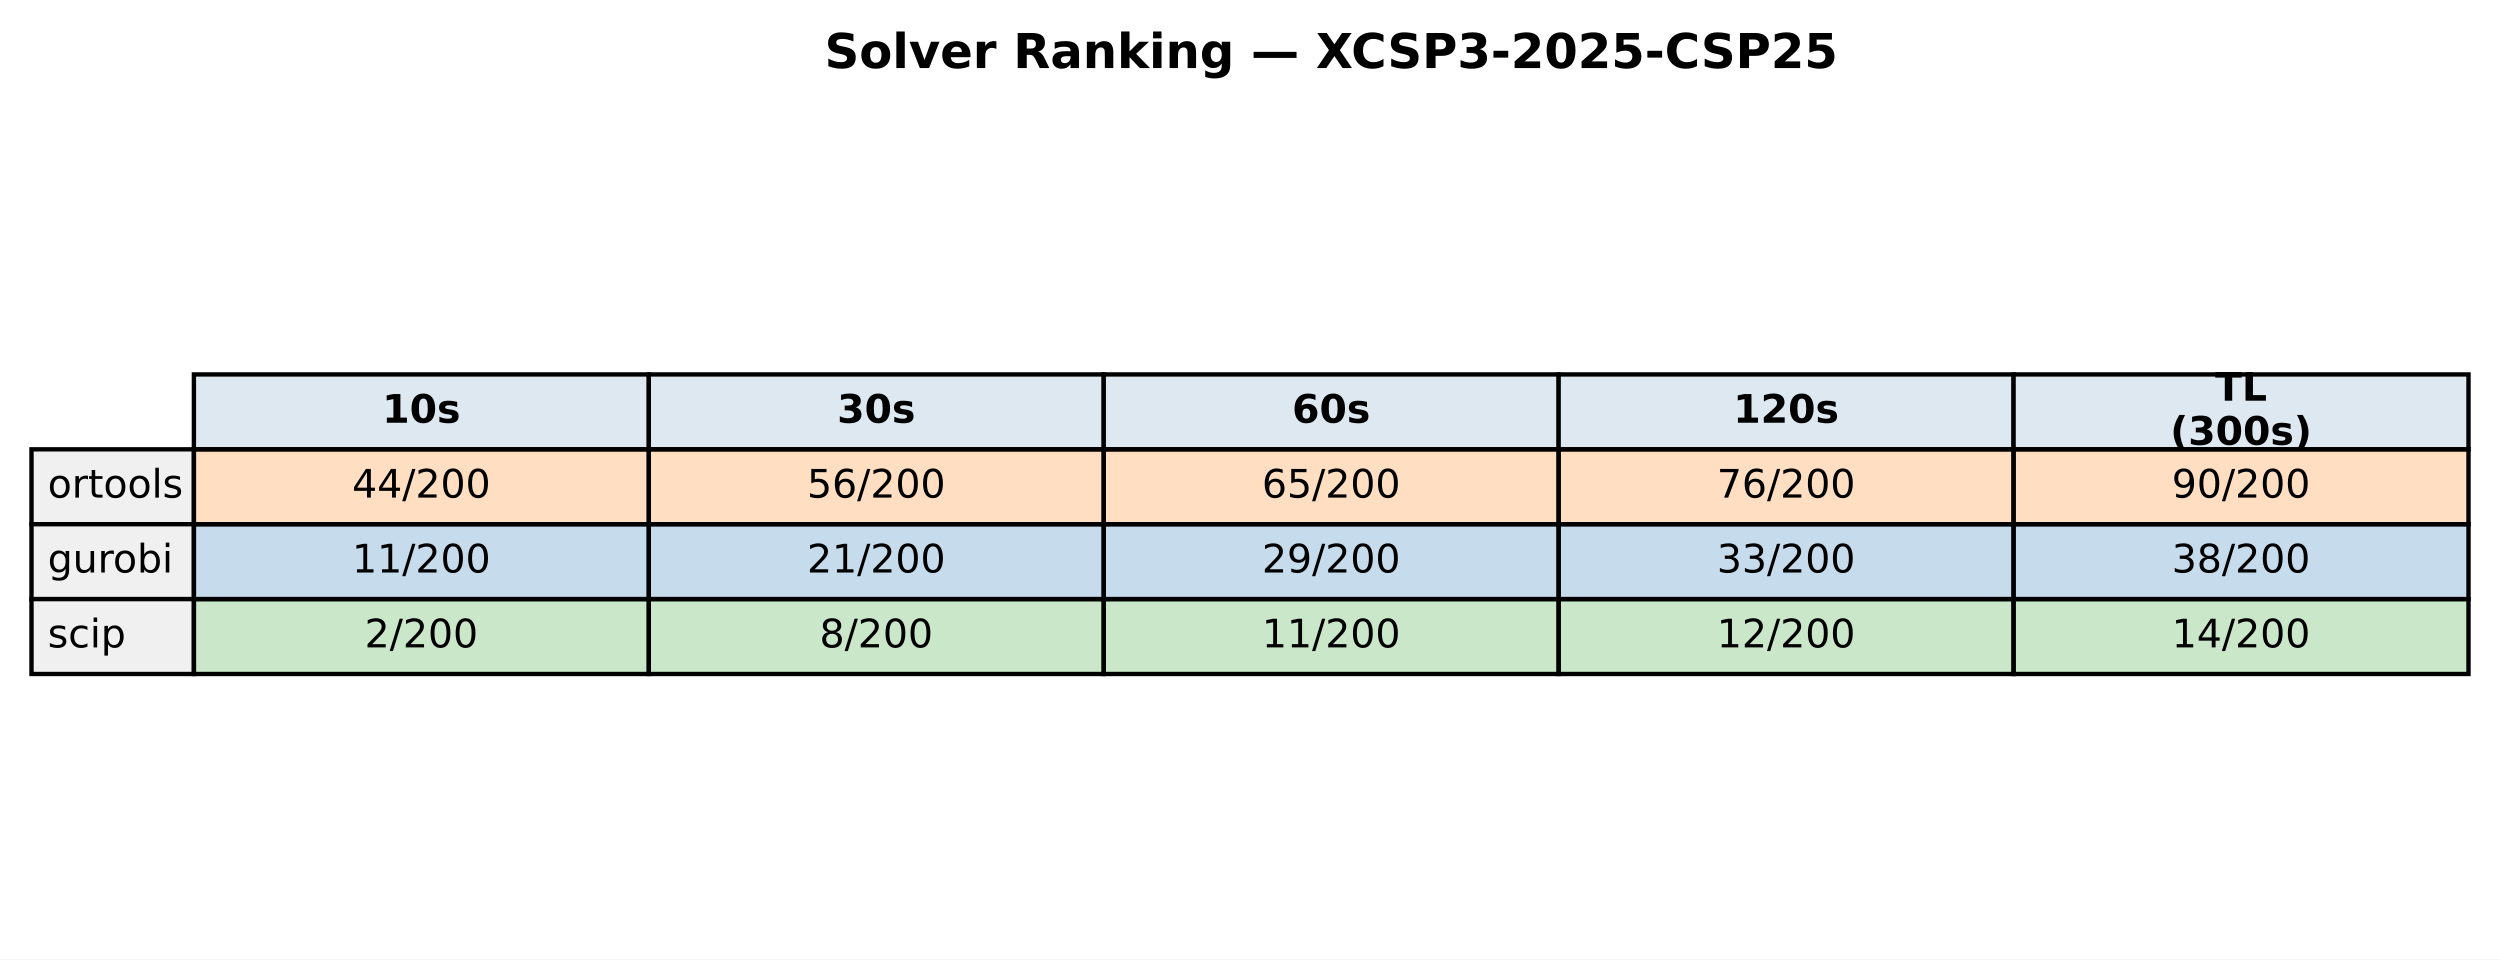
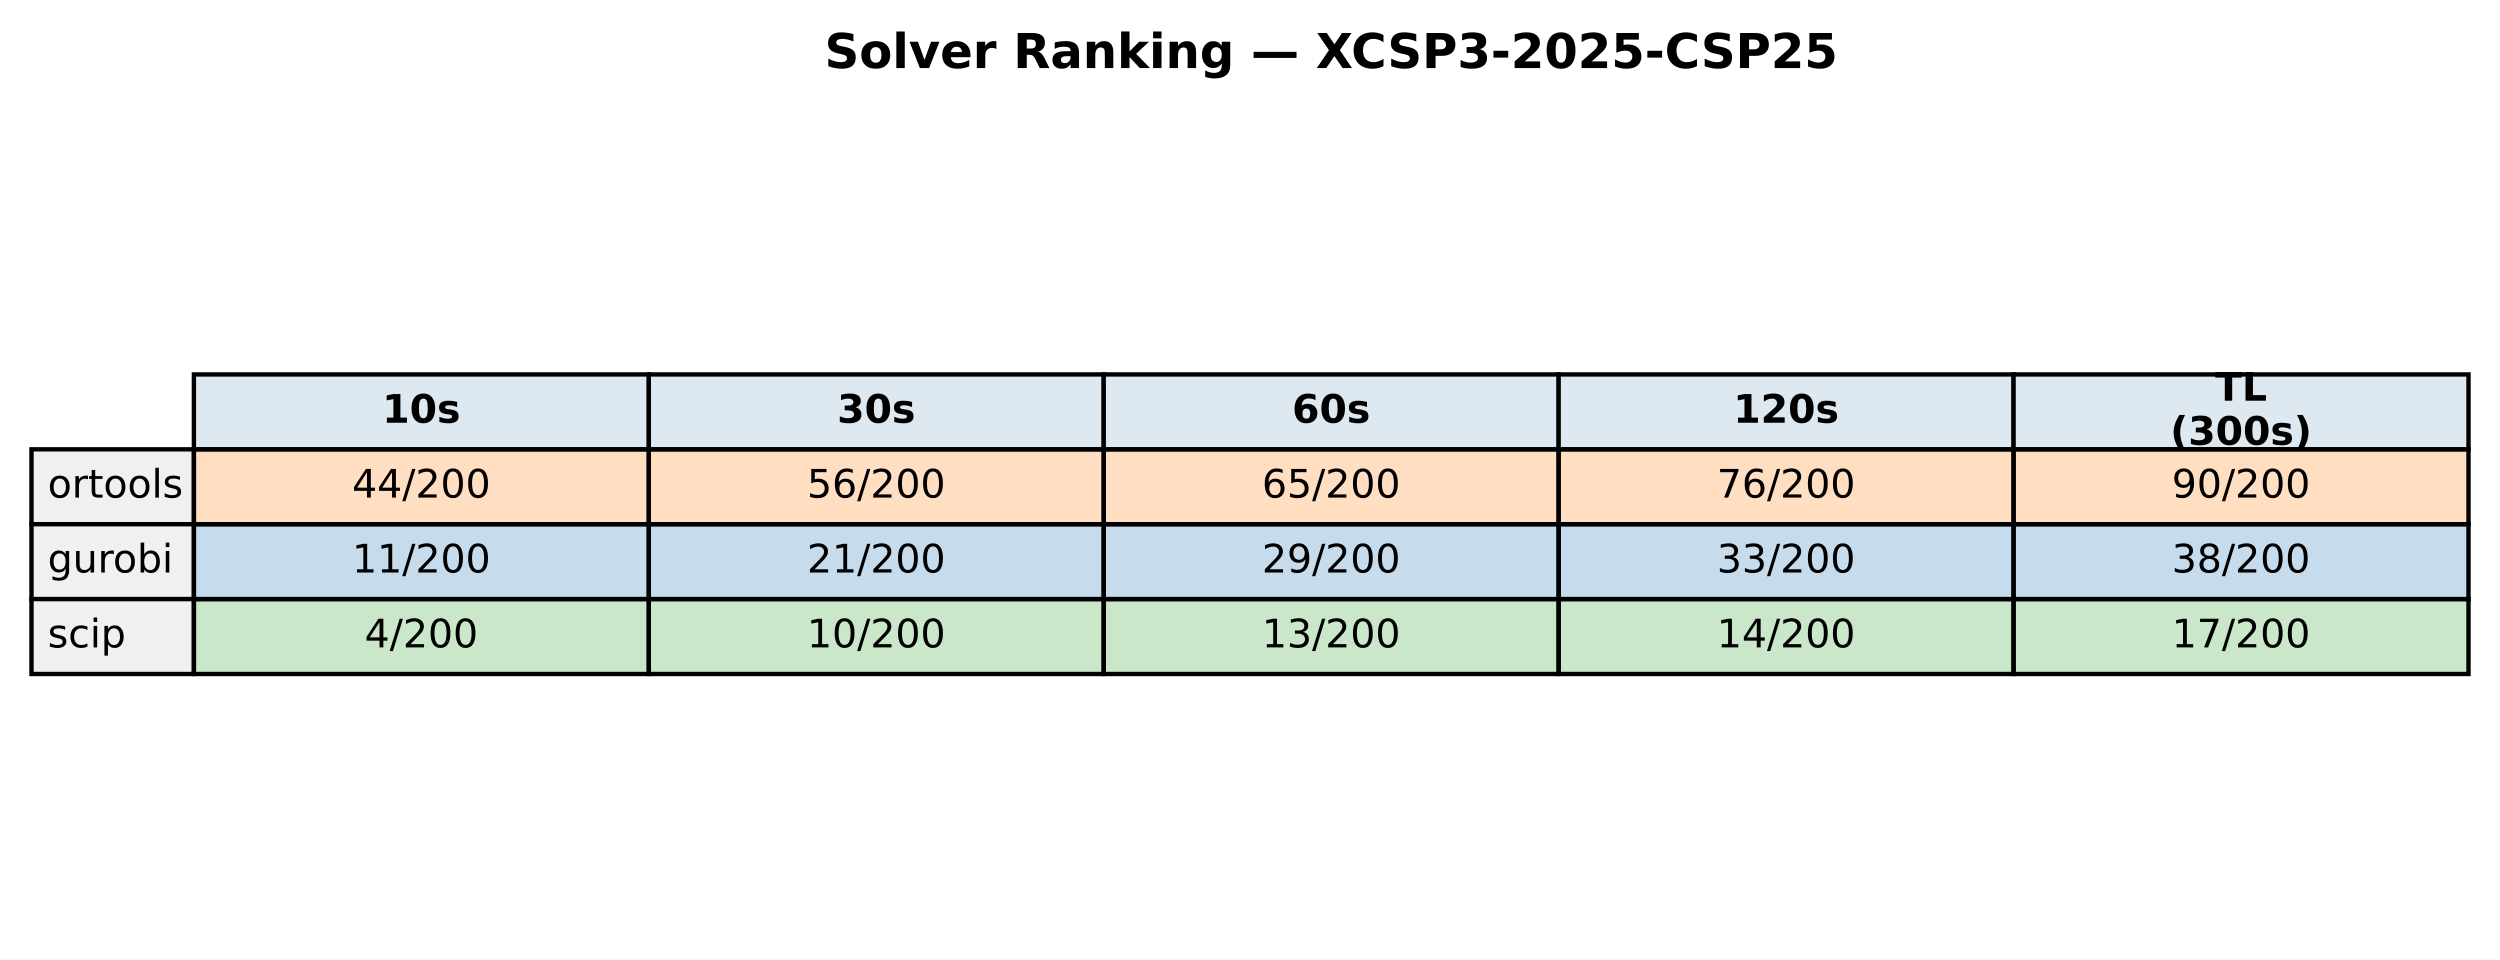
<svg xmlns="http://www.w3.org/2000/svg" xmlns:xlink="http://www.w3.org/1999/xlink" width="571.513pt" height="219.318pt" viewBox="0 0 571.513 219.318" version="1.1">
  <defs>
    <style type="text/css">*{stroke-linejoin: round; stroke-linecap: butt}</style>
  </defs>
  <g id="figure_1">
    <g id="patch_1">
      <path d="M 0 219.318  L 571.513 219.318  L 571.513 0  L 0 0  z " style="fill: #ffffff" />
    </g>
    <g id="axes_1">
      <g id="table_1">
        <g id="patch_2">
          <path d="M 44.325 102.718  L 148.323 102.718  L 148.323 85.597  L 44.325 85.597  z " style="fill: #dde8f0; stroke: #000000; stroke-linejoin: miter" />
        </g>
        <g id="text_1">
          <g transform="translate(87.38353 96.64083) scale(0.09 -0.09)">
            <defs>
              <path id="DejaVuSans-Bold-31" d="M 750 831  L 1813 831  L 1813 3847  L 722 3622  L 722 4441  L 1806 4666  L 2950 4666  L 2950 831  L 4013 831  L 4013 0  L 750 0  L 750 831  z " transform="scale(0.015625)" />
              <path id="DejaVuSans-Bold-30" d="M 2944 2338  Q 2944 3213 2780 3570  Q 2616 3928 2228 3928  Q 1841 3928 1675 3570  Q 1509 3213 1509 2338  Q 1509 1453 1675 1090  Q 1841 728 2228 728  Q 2613 728 2778 1090  Q 2944 1453 2944 2338  z M 4147 2328  Q 4147 1169 3647 539  Q 3147 -91 2228 -91  Q 1306 -91 806 539  Q 306 1169 306 2328  Q 306 3491 806 4120  Q 1306 4750 2228 4750  Q 3147 4750 3647 4120  Q 4147 3491 4147 2328  z " transform="scale(0.015625)" />
              <path id="DejaVuSans-Bold-73" d="M 3272 3391  L 3272 2541  Q 2913 2691 2578 2766  Q 2244 2841 1947 2841  Q 1628 2841 1473 2761  Q 1319 2681 1319 2516  Q 1319 2381 1436 2309  Q 1553 2238 1856 2203  L 2053 2175  Q 2913 2066 3209 1816  Q 3506 1566 3506 1031  Q 3506 472 3093 190  Q 2681 -91 1863 -91  Q 1516 -91 1145 -36  Q 775 19 384 128  L 384 978  Q 719 816 1070 734  Q 1422 653 1784 653  Q 2113 653 2278 743  Q 2444 834 2444 1013  Q 2444 1163 2330 1236  Q 2216 1309 1875 1350  L 1678 1375  Q 931 1469 631 1722  Q 331 1975 331 2491  Q 331 3047 712 3315  Q 1094 3584 1881 3584  Q 2191 3584 2531 3537  Q 2872 3491 3272 3391  z " transform="scale(0.015625)" />
            </defs>
            <use xlink:href="#DejaVuSans-Bold-31" />
            <use xlink:href="#DejaVuSans-Bold-30" transform="translate(69.58008 0)" />
            <use xlink:href="#DejaVuSans-Bold-73" transform="translate(139.1602 0)" />
          </g>
        </g>
        <g id="patch_3">
          <path d="M 148.323 102.718  L 252.32 102.718  L 252.32 85.597  L 148.323 85.597  z " style="fill: #dde8f0; stroke: #000000; stroke-linejoin: miter" />
        </g>
        <g id="text_2">
          <g transform="translate(191.381 96.64083) scale(0.09 -0.09)">
            <defs>
              <path id="DejaVuSans-Bold-33" d="M 2981 2516  Q 3453 2394 3698 2092  Q 3944 1791 3944 1325  Q 3944 631 3412 270  Q 2881 -91 1863 -91  Q 1503 -91 1142 -33  Q 781 25 428 141  L 428 1069  Q 766 900 1098 814  Q 1431 728 1753 728  Q 2231 728 2486 893  Q 2741 1059 2741 1369  Q 2741 1688 2480 1852  Q 2219 2016 1709 2016  L 1228 2016  L 1228 2791  L 1734 2791  Q 2188 2791 2409 2933  Q 2631 3075 2631 3366  Q 2631 3634 2415 3781  Q 2200 3928 1806 3928  Q 1516 3928 1219 3862  Q 922 3797 628 3669  L 628 4550  Q 984 4650 1334 4700  Q 1684 4750 2022 4750  Q 2931 4750 3382 4451  Q 3834 4153 3834 3553  Q 3834 3144 3618 2883  Q 3403 2622 2981 2516  z " transform="scale(0.015625)" />
            </defs>
            <use xlink:href="#DejaVuSans-Bold-33" />
            <use xlink:href="#DejaVuSans-Bold-30" transform="translate(69.58008 0)" />
            <use xlink:href="#DejaVuSans-Bold-73" transform="translate(139.1602 0)" />
          </g>
        </g>
        <g id="patch_4">
          <path d="M 252.32 102.718  L 356.318 102.718  L 356.318 85.597  L 252.32 85.597  z " style="fill: #dde8f0; stroke: #000000; stroke-linejoin: miter" />
        </g>
        <g id="text_3">
          <g transform="translate(295.3786 96.64083) scale(0.09 -0.09)">
            <defs>
              <path id="DejaVuSans-Bold-36" d="M 2316 2303  Q 2000 2303 1842 2098  Q 1684 1894 1684 1484  Q 1684 1075 1842 870  Q 2000 666 2316 666  Q 2634 666 2792 870  Q 2950 1075 2950 1484  Q 2950 1894 2792 2098  Q 2634 2303 2316 2303  z M 3803 4544  L 3803 3681  Q 3506 3822 3243 3889  Q 2981 3956 2731 3956  Q 2194 3956 1894 3657  Q 1594 3359 1544 2772  Q 1750 2925 1990 3001  Q 2231 3078 2516 3078  Q 3231 3078 3670 2659  Q 4109 2241 4109 1563  Q 4109 813 3618 361  Q 3128 -91 2303 -91  Q 1394 -91 895 523  Q 397 1138 397 2266  Q 397 3422 980 4083  Q 1563 4744 2578 4744  Q 2900 4744 3203 4694  Q 3506 4644 3803 4544  z " transform="scale(0.015625)" />
            </defs>
            <use xlink:href="#DejaVuSans-Bold-36" />
            <use xlink:href="#DejaVuSans-Bold-30" transform="translate(69.58008 0)" />
            <use xlink:href="#DejaVuSans-Bold-73" transform="translate(139.1602 0)" />
          </g>
        </g>
        <g id="patch_5">
          <path d="M 356.318 102.718  L 460.315 102.718  L 460.315 85.597  L 356.318 85.597  z " style="fill: #dde8f0; stroke: #000000; stroke-linejoin: miter" />
        </g>
        <g id="text_4">
          <g transform="translate(396.2451 96.64083) scale(0.09 -0.09)">
            <defs>
              <path id="DejaVuSans-Bold-32" d="M 1844 884  L 3897 884  L 3897 0  L 506 0  L 506 884  L 2209 2388  Q 2438 2594 2547 2791  Q 2656 2988 2656 3200  Q 2656 3528 2436 3728  Q 2216 3928 1850 3928  Q 1569 3928 1234 3808  Q 900 3688 519 3450  L 519 4475  Q 925 4609 1322 4679  Q 1719 4750 2100 4750  Q 2938 4750 3402 4381  Q 3866 4013 3866 3353  Q 3866 2972 3669 2642  Q 3472 2313 2841 1759  L 1844 884  z " transform="scale(0.015625)" />
            </defs>
            <use xlink:href="#DejaVuSans-Bold-31" />
            <use xlink:href="#DejaVuSans-Bold-32" transform="translate(69.58008 0)" />
            <use xlink:href="#DejaVuSans-Bold-30" transform="translate(139.1602 0)" />
            <use xlink:href="#DejaVuSans-Bold-73" transform="translate(208.7402 0)" />
          </g>
        </g>
        <g id="patch_6">
          <path d="M 460.315 102.718  L 564.313 102.718  L 564.313 85.597  L 460.315 85.597  z " style="fill: #dde8f0; stroke: #000000; stroke-linejoin: miter" />
        </g>
        <g id="text_5">
          <g transform="translate(506.3767 91.60181) scale(0.09 -0.09)">
            <defs>
              <path id="DejaVuSans-Bold-54" d="M 31 4666  L 4331 4666  L 4331 3756  L 2784 3756  L 2784 0  L 1581 0  L 1581 3756  L 31 3756  L 31 4666  z " transform="scale(0.015625)" />
              <path id="DejaVuSans-Bold-4c" d="M 588 4666  L 1791 4666  L 1791 909  L 3903 909  L 3903 0  L 588 0  L 588 4666  z " transform="scale(0.015625)" />
            </defs>
            <use xlink:href="#DejaVuSans-Bold-54" />
            <use xlink:href="#DejaVuSans-Bold-4c" transform="translate(68.21289 0)" />
          </g>
          <g transform="translate(496.1293 101.6798) scale(0.09 -0.09)">
            <defs>
              <path id="DejaVuSans-Bold-28" d="M 2413 -844  L 1484 -844  Q 1006 -72 778 623  Q 550 1319 550 2003  Q 550 2688 779 3389  Q 1009 4091 1484 4856  L 2413 4856  Q 2013 4116 1813 3408  Q 1613 2700 1613 2009  Q 1613 1319 1811 609  Q 2009 -100 2413 -844  z " transform="scale(0.015625)" />
              <path id="DejaVuSans-Bold-29" d="M 513 -844  Q 913 -100 1113 609  Q 1313 1319 1313 2009  Q 1313 2700 1113 3408  Q 913 4116 513 4856  L 1441 4856  Q 1916 4091 2145 3389  Q 2375 2688 2375 2003  Q 2375 1319 2147 623  Q 1919 -72 1441 -844  L 513 -844  z " transform="scale(0.015625)" />
            </defs>
            <use xlink:href="#DejaVuSans-Bold-28" />
            <use xlink:href="#DejaVuSans-Bold-33" transform="translate(45.70312 0)" />
            <use xlink:href="#DejaVuSans-Bold-30" transform="translate(115.2832 0)" />
            <use xlink:href="#DejaVuSans-Bold-30" transform="translate(184.8633 0)" />
            <use xlink:href="#DejaVuSans-Bold-73" transform="translate(254.4434 0)" />
            <use xlink:href="#DejaVuSans-Bold-29" transform="translate(313.9648 0)" />
          </g>
        </g>
        <g id="patch_7">
          <path d="M 7.2 119.838  L 44.325 119.838  L 44.325 102.718  L 7.2 102.718  z " style="fill: #f0f0f0; stroke: #000000; stroke-linejoin: miter" />
        </g>
        <g id="text_6">
          <g transform="translate(10.9125 113.7614) scale(0.09 -0.09)">
            <defs>
              <path id="DejaVuSans-6f" d="M 1959 3097  Q 1497 3097 1228 2736  Q 959 2375 959 1747  Q 959 1119 1226 758  Q 1494 397 1959 397  Q 2419 397 2687 759  Q 2956 1122 2956 1747  Q 2956 2369 2687 2733  Q 2419 3097 1959 3097  z M 1959 3584  Q 2709 3584 3137 3096  Q 3566 2609 3566 1747  Q 3566 888 3137 398  Q 2709 -91 1959 -91  Q 1206 -91 779 398  Q 353 888 353 1747  Q 353 2609 779 3096  Q 1206 3584 1959 3584  z " transform="scale(0.015625)" />
              <path id="DejaVuSans-72" d="M 2631 2963  Q 2534 3019 2420 3045  Q 2306 3072 2169 3072  Q 1681 3072 1420 2755  Q 1159 2438 1159 1844  L 1159 0  L 581 0  L 581 3500  L 1159 3500  L 1159 2956  Q 1341 3275 1631 3429  Q 1922 3584 2338 3584  Q 2397 3584 2469 3576  Q 2541 3569 2628 3553  L 2631 2963  z " transform="scale(0.015625)" />
              <path id="DejaVuSans-74" d="M 1172 4494  L 1172 3500  L 2356 3500  L 2356 3053  L 1172 3053  L 1172 1153  Q 1172 725 1289 603  Q 1406 481 1766 481  L 2356 481  L 2356 0  L 1766 0  Q 1100 0 847 248  Q 594 497 594 1153  L 594 3053  L 172 3053  L 172 3500  L 594 3500  L 594 4494  L 1172 4494  z " transform="scale(0.015625)" />
              <path id="DejaVuSans-6c" d="M 603 4863  L 1178 4863  L 1178 0  L 603 0  L 603 4863  z " transform="scale(0.015625)" />
              <path id="DejaVuSans-73" d="M 2834 3397  L 2834 2853  Q 2591 2978 2328 3040  Q 2066 3103 1784 3103  Q 1356 3103 1142 2972  Q 928 2841 928 2578  Q 928 2378 1081 2264  Q 1234 2150 1697 2047  L 1894 2003  Q 2506 1872 2764 1633  Q 3022 1394 3022 966  Q 3022 478 2636 193  Q 2250 -91 1575 -91  Q 1294 -91 989 -36  Q 684 19 347 128  L 347 722  Q 666 556 975 473  Q 1284 391 1588 391  Q 1994 391 2212 530  Q 2431 669 2431 922  Q 2431 1156 2273 1281  Q 2116 1406 1581 1522  L 1381 1569  Q 847 1681 609 1914  Q 372 2147 372 2553  Q 372 3047 722 3315  Q 1072 3584 1716 3584  Q 2034 3584 2315 3537  Q 2597 3491 2834 3397  z " transform="scale(0.015625)" />
            </defs>
            <use xlink:href="#DejaVuSans-6f" />
            <use xlink:href="#DejaVuSans-72" transform="translate(61.18164 0)" />
            <use xlink:href="#DejaVuSans-74" transform="translate(102.2949 0)" />
            <use xlink:href="#DejaVuSans-6f" transform="translate(141.5039 0)" />
            <use xlink:href="#DejaVuSans-6f" transform="translate(202.6855 0)" />
            <use xlink:href="#DejaVuSans-6c" transform="translate(263.8672 0)" />
            <use xlink:href="#DejaVuSans-73" transform="translate(291.6504 0)" />
          </g>
        </g>
        <g id="patch_8">
          <path d="M 44.325 119.838  L 148.323 119.838  L 148.323 102.718  L 44.325 102.718  z " style="fill: #ff7f0e; fill-opacity: 0.25; stroke: #000000; stroke-linejoin: miter" />
        </g>
        <g id="text_7">
          <g transform="translate(80.4922 113.7614) scale(0.09 -0.09)">
            <defs>
              <path id="DejaVuSans-34" d="M 2419 4116  L 825 1625  L 2419 1625  L 2419 4116  z M 2253 4666  L 3047 4666  L 3047 1625  L 3713 1625  L 3713 1100  L 3047 1100  L 3047 0  L 2419 0  L 2419 1100  L 313 1100  L 313 1709  L 2253 4666  z " transform="scale(0.015625)" />
              <path id="DejaVuSans-2f" d="M 1625 4666  L 2156 4666  L 531 -594  L 0 -594  L 1625 4666  z " transform="scale(0.015625)" />
              <path id="DejaVuSans-32" d="M 1228 531  L 3431 531  L 3431 0  L 469 0  L 469 531  Q 828 903 1448 1529  Q 2069 2156 2228 2338  Q 2531 2678 2651 2914  Q 2772 3150 2772 3378  Q 2772 3750 2511 3984  Q 2250 4219 1831 4219  Q 1534 4219 1204 4116  Q 875 4013 500 3803  L 500 4441  Q 881 4594 1212 4672  Q 1544 4750 1819 4750  Q 2544 4750 2975 4387  Q 3406 4025 3406 3419  Q 3406 3131 3298 2873  Q 3191 2616 2906 2266  Q 2828 2175 2409 1742  Q 1991 1309 1228 531  z " transform="scale(0.015625)" />
              <path id="DejaVuSans-30" d="M 2034 4250  Q 1547 4250 1301 3770  Q 1056 3291 1056 2328  Q 1056 1369 1301 889  Q 1547 409 2034 409  Q 2525 409 2770 889  Q 3016 1369 3016 2328  Q 3016 3291 2770 3770  Q 2525 4250 2034 4250  z M 2034 4750  Q 2819 4750 3233 4129  Q 3647 3509 3647 2328  Q 3647 1150 3233 529  Q 2819 -91 2034 -91  Q 1250 -91 836 529  Q 422 1150 422 2328  Q 422 3509 836 4129  Q 1250 4750 2034 4750  z " transform="scale(0.015625)" />
            </defs>
            <use xlink:href="#DejaVuSans-34" />
            <use xlink:href="#DejaVuSans-34" transform="translate(63.62305 0)" />
            <use xlink:href="#DejaVuSans-2f" transform="translate(127.2461 0)" />
            <use xlink:href="#DejaVuSans-32" transform="translate(160.9375 0)" />
            <use xlink:href="#DejaVuSans-30" transform="translate(224.5605 0)" />
            <use xlink:href="#DejaVuSans-30" transform="translate(288.1836 0)" />
          </g>
        </g>
        <g id="patch_9">
          <path d="M 148.323 119.838  L 252.32 119.838  L 252.32 102.718  L 148.323 102.718  z " style="fill: #ff7f0e; fill-opacity: 0.25; stroke: #000000; stroke-linejoin: miter" />
        </g>
        <g id="text_8">
          <g transform="translate(184.4897 113.7614) scale(0.09 -0.09)">
            <defs>
              <path id="DejaVuSans-35" d="M 691 4666  L 3169 4666  L 3169 4134  L 1269 4134  L 1269 2991  Q 1406 3038 1543 3061  Q 1681 3084 1819 3084  Q 2600 3084 3056 2656  Q 3513 2228 3513 1497  Q 3513 744 3044 326  Q 2575 -91 1722 -91  Q 1428 -91 1123 -41  Q 819 9 494 109  L 494 744  Q 775 591 1075 516  Q 1375 441 1709 441  Q 2250 441 2565 725  Q 2881 1009 2881 1497  Q 2881 1984 2565 2268  Q 2250 2553 1709 2553  Q 1456 2553 1204 2497  Q 953 2441 691 2322  L 691 4666  z " transform="scale(0.015625)" />
              <path id="DejaVuSans-36" d="M 2113 2584  Q 1688 2584 1439 2293  Q 1191 2003 1191 1497  Q 1191 994 1439 701  Q 1688 409 2113 409  Q 2538 409 2786 701  Q 3034 994 3034 1497  Q 3034 2003 2786 2293  Q 2538 2584 2113 2584  z M 3366 4563  L 3366 3988  Q 3128 4100 2886 4159  Q 2644 4219 2406 4219  Q 1781 4219 1451 3797  Q 1122 3375 1075 2522  Q 1259 2794 1537 2939  Q 1816 3084 2150 3084  Q 2853 3084 3261 2657  Q 3669 2231 3669 1497  Q 3669 778 3244 343  Q 2819 -91 2113 -91  Q 1303 -91 875 529  Q 447 1150 447 2328  Q 447 3434 972 4092  Q 1497 4750 2381 4750  Q 2619 4750 2861 4703  Q 3103 4656 3366 4563  z " transform="scale(0.015625)" />
            </defs>
            <use xlink:href="#DejaVuSans-35" />
            <use xlink:href="#DejaVuSans-36" transform="translate(63.62305 0)" />
            <use xlink:href="#DejaVuSans-2f" transform="translate(127.2461 0)" />
            <use xlink:href="#DejaVuSans-32" transform="translate(160.9375 0)" />
            <use xlink:href="#DejaVuSans-30" transform="translate(224.5605 0)" />
            <use xlink:href="#DejaVuSans-30" transform="translate(288.1836 0)" />
          </g>
        </g>
        <g id="patch_10">
          <path d="M 252.32 119.838  L 356.318 119.838  L 356.318 102.718  L 252.32 102.718  z " style="fill: #ff7f0e; fill-opacity: 0.25; stroke: #000000; stroke-linejoin: miter" />
        </g>
        <g id="text_9">
          <g transform="translate(288.4872 113.7614) scale(0.09 -0.09)">
            <use xlink:href="#DejaVuSans-36" />
            <use xlink:href="#DejaVuSans-35" transform="translate(63.62305 0)" />
            <use xlink:href="#DejaVuSans-2f" transform="translate(127.2461 0)" />
            <use xlink:href="#DejaVuSans-32" transform="translate(160.9375 0)" />
            <use xlink:href="#DejaVuSans-30" transform="translate(224.5605 0)" />
            <use xlink:href="#DejaVuSans-30" transform="translate(288.1836 0)" />
          </g>
        </g>
        <g id="patch_11">
          <path d="M 356.318 119.838  L 460.315 119.838  L 460.315 102.718  L 356.318 102.718  z " style="fill: #ff7f0e; fill-opacity: 0.25; stroke: #000000; stroke-linejoin: miter" />
        </g>
        <g id="text_10">
          <g transform="translate(392.4848 113.7614) scale(0.09 -0.09)">
            <defs>
              <path id="DejaVuSans-37" d="M 525 4666  L 3525 4666  L 3525 4397  L 1831 0  L 1172 0  L 2766 4134  L 525 4134  L 525 4666  z " transform="scale(0.015625)" />
            </defs>
            <use xlink:href="#DejaVuSans-37" />
            <use xlink:href="#DejaVuSans-36" transform="translate(63.62305 0)" />
            <use xlink:href="#DejaVuSans-2f" transform="translate(127.2461 0)" />
            <use xlink:href="#DejaVuSans-32" transform="translate(160.9375 0)" />
            <use xlink:href="#DejaVuSans-30" transform="translate(224.5605 0)" />
            <use xlink:href="#DejaVuSans-30" transform="translate(288.1836 0)" />
          </g>
        </g>
        <g id="patch_12">
          <path d="M 460.315 119.838  L 564.313 119.838  L 564.313 102.718  L 460.315 102.718  z " style="fill: #ff7f0e; fill-opacity: 0.25; stroke: #000000; stroke-linejoin: miter" />
        </g>
        <g id="text_11">
          <g transform="translate(496.4823 113.7614) scale(0.09 -0.09)">
            <defs>
              <path id="DejaVuSans-39" d="M 703 97  L 703 672  Q 941 559 1184 500  Q 1428 441 1663 441  Q 2288 441 2617 861  Q 2947 1281 2994 2138  Q 2813 1869 2534 1725  Q 2256 1581 1919 1581  Q 1219 1581 811 2004  Q 403 2428 403 3163  Q 403 3881 828 4315  Q 1253 4750 1959 4750  Q 2769 4750 3195 4129  Q 3622 3509 3622 2328  Q 3622 1225 3098 567  Q 2575 -91 1691 -91  Q 1453 -91 1209 -44  Q 966 3 703 97  z M 1959 2075  Q 2384 2075 2632 2365  Q 2881 2656 2881 3163  Q 2881 3666 2632 3958  Q 2384 4250 1959 4250  Q 1534 4250 1286 3958  Q 1038 3666 1038 3163  Q 1038 2656 1286 2365  Q 1534 2075 1959 2075  z " transform="scale(0.015625)" />
            </defs>
            <use xlink:href="#DejaVuSans-39" />
            <use xlink:href="#DejaVuSans-30" transform="translate(63.62305 0)" />
            <use xlink:href="#DejaVuSans-2f" transform="translate(127.2461 0)" />
            <use xlink:href="#DejaVuSans-32" transform="translate(160.9375 0)" />
            <use xlink:href="#DejaVuSans-30" transform="translate(224.5605 0)" />
            <use xlink:href="#DejaVuSans-30" transform="translate(288.1836 0)" />
          </g>
        </g>
        <g id="patch_13">
          <path d="M 7.2 136.959  L 44.325 136.959  L 44.325 119.838  L 7.2 119.838  z " style="fill: #f0f0f0; stroke: #000000; stroke-linejoin: miter" />
        </g>
        <g id="text_12">
          <g transform="translate(10.9125 130.882) scale(0.09 -0.09)">
            <defs>
              <path id="DejaVuSans-67" d="M 2906 1791  Q 2906 2416 2648 2759  Q 2391 3103 1925 3103  Q 1463 3103 1205 2759  Q 947 2416 947 1791  Q 947 1169 1205 825  Q 1463 481 1925 481  Q 2391 481 2648 825  Q 2906 1169 2906 1791  z M 3481 434  Q 3481 -459 3084 -895  Q 2688 -1331 1869 -1331  Q 1566 -1331 1297 -1286  Q 1028 -1241 775 -1147  L 775 -588  Q 1028 -725 1275 -790  Q 1522 -856 1778 -856  Q 2344 -856 2625 -561  Q 2906 -266 2906 331  L 2906 616  Q 2728 306 2450 153  Q 2172 0 1784 0  Q 1141 0 747 490  Q 353 981 353 1791  Q 353 2603 747 3093  Q 1141 3584 1784 3584  Q 2172 3584 2450 3431  Q 2728 3278 2906 2969  L 2906 3500  L 3481 3500  L 3481 434  z " transform="scale(0.015625)" />
              <path id="DejaVuSans-75" d="M 544 1381  L 544 3500  L 1119 3500  L 1119 1403  Q 1119 906 1312 657  Q 1506 409 1894 409  Q 2359 409 2629 706  Q 2900 1003 2900 1516  L 2900 3500  L 3475 3500  L 3475 0  L 2900 0  L 2900 538  Q 2691 219 2414 64  Q 2138 -91 1772 -91  Q 1169 -91 856 284  Q 544 659 544 1381  z M 1991 3584  L 1991 3584  z " transform="scale(0.015625)" />
              <path id="DejaVuSans-62" d="M 3116 1747  Q 3116 2381 2855 2742  Q 2594 3103 2138 3103  Q 1681 3103 1420 2742  Q 1159 2381 1159 1747  Q 1159 1113 1420 752  Q 1681 391 2138 391  Q 2594 391 2855 752  Q 3116 1113 3116 1747  z M 1159 2969  Q 1341 3281 1617 3432  Q 1894 3584 2278 3584  Q 2916 3584 3314 3078  Q 3713 2572 3713 1747  Q 3713 922 3314 415  Q 2916 -91 2278 -91  Q 1894 -91 1617 61  Q 1341 213 1159 525  L 1159 0  L 581 0  L 581 4863  L 1159 4863  L 1159 2969  z " transform="scale(0.015625)" />
              <path id="DejaVuSans-69" d="M 603 3500  L 1178 3500  L 1178 0  L 603 0  L 603 3500  z M 603 4863  L 1178 4863  L 1178 4134  L 603 4134  L 603 4863  z " transform="scale(0.015625)" />
            </defs>
            <use xlink:href="#DejaVuSans-67" />
            <use xlink:href="#DejaVuSans-75" transform="translate(63.47656 0)" />
            <use xlink:href="#DejaVuSans-72" transform="translate(126.8555 0)" />
            <use xlink:href="#DejaVuSans-6f" transform="translate(165.7188 0)" />
            <use xlink:href="#DejaVuSans-62" transform="translate(226.9004 0)" />
            <use xlink:href="#DejaVuSans-69" transform="translate(290.377 0)" />
          </g>
        </g>
        <g id="patch_14">
          <path d="M 44.325 136.959  L 148.323 136.959  L 148.323 119.838  L 44.325 119.838  z " style="fill: #1f77b4; fill-opacity: 0.25; stroke: #000000; stroke-linejoin: miter" />
        </g>
        <g id="text_13">
          <g transform="translate(80.4922 130.882) scale(0.09 -0.09)">
            <defs>
              <path id="DejaVuSans-31" d="M 794 531  L 1825 531  L 1825 4091  L 703 3866  L 703 4441  L 1819 4666  L 2450 4666  L 2450 531  L 3481 531  L 3481 0  L 794 0  L 794 531  z " transform="scale(0.015625)" />
            </defs>
            <use xlink:href="#DejaVuSans-31" />
            <use xlink:href="#DejaVuSans-31" transform="translate(63.62305 0)" />
            <use xlink:href="#DejaVuSans-2f" transform="translate(127.2461 0)" />
            <use xlink:href="#DejaVuSans-32" transform="translate(160.9375 0)" />
            <use xlink:href="#DejaVuSans-30" transform="translate(224.5605 0)" />
            <use xlink:href="#DejaVuSans-30" transform="translate(288.1836 0)" />
          </g>
        </g>
        <g id="patch_15">
          <path d="M 148.323 136.959  L 252.32 136.959  L 252.32 119.838  L 148.323 119.838  z " style="fill: #1f77b4; fill-opacity: 0.25; stroke: #000000; stroke-linejoin: miter" />
        </g>
        <g id="text_14">
          <g transform="translate(184.4897 130.882) scale(0.09 -0.09)">
            <use xlink:href="#DejaVuSans-32" />
            <use xlink:href="#DejaVuSans-31" transform="translate(63.62305 0)" />
            <use xlink:href="#DejaVuSans-2f" transform="translate(127.2461 0)" />
            <use xlink:href="#DejaVuSans-32" transform="translate(160.9375 0)" />
            <use xlink:href="#DejaVuSans-30" transform="translate(224.5605 0)" />
            <use xlink:href="#DejaVuSans-30" transform="translate(288.1836 0)" />
          </g>
        </g>
        <g id="patch_16">
          <path d="M 252.32 136.959  L 356.318 136.959  L 356.318 119.838  L 252.32 119.838  z " style="fill: #1f77b4; fill-opacity: 0.25; stroke: #000000; stroke-linejoin: miter" />
        </g>
        <g id="text_15">
          <g transform="translate(288.4872 130.882) scale(0.09 -0.09)">
            <use xlink:href="#DejaVuSans-32" />
            <use xlink:href="#DejaVuSans-39" transform="translate(63.62305 0)" />
            <use xlink:href="#DejaVuSans-2f" transform="translate(127.2461 0)" />
            <use xlink:href="#DejaVuSans-32" transform="translate(160.9375 0)" />
            <use xlink:href="#DejaVuSans-30" transform="translate(224.5605 0)" />
            <use xlink:href="#DejaVuSans-30" transform="translate(288.1836 0)" />
          </g>
        </g>
        <g id="patch_17">
          <path d="M 356.318 136.959  L 460.315 136.959  L 460.315 119.838  L 356.318 119.838  z " style="fill: #1f77b4; fill-opacity: 0.25; stroke: #000000; stroke-linejoin: miter" />
        </g>
        <g id="text_16">
          <g transform="translate(392.4848 130.882) scale(0.09 -0.09)">
            <defs>
              <path id="DejaVuSans-33" d="M 2597 2516  Q 3050 2419 3304 2112  Q 3559 1806 3559 1356  Q 3559 666 3084 287  Q 2609 -91 1734 -91  Q 1441 -91 1130 -33  Q 819 25 488 141  L 488 750  Q 750 597 1062 519  Q 1375 441 1716 441  Q 2309 441 2620 675  Q 2931 909 2931 1356  Q 2931 1769 2642 2001  Q 2353 2234 1838 2234  L 1294 2234  L 1294 2753  L 1863 2753  Q 2328 2753 2575 2939  Q 2822 3125 2822 3475  Q 2822 3834 2567 4026  Q 2313 4219 1838 4219  Q 1578 4219 1281 4162  Q 984 4106 628 3988  L 628 4550  Q 988 4650 1302 4700  Q 1616 4750 1894 4750  Q 2613 4750 3031 4423  Q 3450 4097 3450 3541  Q 3450 3153 3228 2886  Q 3006 2619 2597 2516  z " transform="scale(0.015625)" />
            </defs>
            <use xlink:href="#DejaVuSans-33" />
            <use xlink:href="#DejaVuSans-33" transform="translate(63.62305 0)" />
            <use xlink:href="#DejaVuSans-2f" transform="translate(127.2461 0)" />
            <use xlink:href="#DejaVuSans-32" transform="translate(160.9375 0)" />
            <use xlink:href="#DejaVuSans-30" transform="translate(224.5605 0)" />
            <use xlink:href="#DejaVuSans-30" transform="translate(288.1836 0)" />
          </g>
        </g>
        <g id="patch_18">
          <path d="M 460.315 136.959  L 564.313 136.959  L 564.313 119.838  L 460.315 119.838  z " style="fill: #1f77b4; fill-opacity: 0.25; stroke: #000000; stroke-linejoin: miter" />
        </g>
        <g id="text_17">
          <g transform="translate(496.4823 130.882) scale(0.09 -0.09)">
            <defs>
              <path id="DejaVuSans-38" d="M 2034 2216  Q 1584 2216 1326 1975  Q 1069 1734 1069 1313  Q 1069 891 1326 650  Q 1584 409 2034 409  Q 2484 409 2743 651  Q 3003 894 3003 1313  Q 3003 1734 2745 1975  Q 2488 2216 2034 2216  z M 1403 2484  Q 997 2584 770 2862  Q 544 3141 544 3541  Q 544 4100 942 4425  Q 1341 4750 2034 4750  Q 2731 4750 3128 4425  Q 3525 4100 3525 3541  Q 3525 3141 3298 2862  Q 3072 2584 2669 2484  Q 3125 2378 3379 2068  Q 3634 1759 3634 1313  Q 3634 634 3220 271  Q 2806 -91 2034 -91  Q 1263 -91 848 271  Q 434 634 434 1313  Q 434 1759 690 2068  Q 947 2378 1403 2484  z M 1172 3481  Q 1172 3119 1398 2916  Q 1625 2713 2034 2713  Q 2441 2713 2670 2916  Q 2900 3119 2900 3481  Q 2900 3844 2670 4047  Q 2441 4250 2034 4250  Q 1625 4250 1398 4047  Q 1172 3844 1172 3481  z " transform="scale(0.015625)" />
            </defs>
            <use xlink:href="#DejaVuSans-33" />
            <use xlink:href="#DejaVuSans-38" transform="translate(63.62305 0)" />
            <use xlink:href="#DejaVuSans-2f" transform="translate(127.2461 0)" />
            <use xlink:href="#DejaVuSans-32" transform="translate(160.9375 0)" />
            <use xlink:href="#DejaVuSans-30" transform="translate(224.5605 0)" />
            <use xlink:href="#DejaVuSans-30" transform="translate(288.1836 0)" />
          </g>
        </g>
        <g id="patch_19">
          <path d="M 7.2 154.079  L 44.325 154.079  L 44.325 136.959  L 7.2 136.959  z " style="fill: #f0f0f0; stroke: #000000; stroke-linejoin: miter" />
        </g>
        <g id="text_18">
          <g transform="translate(10.9125 148.0026) scale(0.09 -0.09)">
            <defs>
              <path id="DejaVuSans-63" d="M 3122 3366  L 3122 2828  Q 2878 2963 2633 3030  Q 2388 3097 2138 3097  Q 1578 3097 1268 2742  Q 959 2388 959 1747  Q 959 1106 1268 751  Q 1578 397 2138 397  Q 2388 397 2633 464  Q 2878 531 3122 666  L 3122 134  Q 2881 22 2623 -34  Q 2366 -91 2075 -91  Q 1284 -91 818 406  Q 353 903 353 1747  Q 353 2603 823 3093  Q 1294 3584 2113 3584  Q 2378 3584 2631 3529  Q 2884 3475 3122 3366  z " transform="scale(0.015625)" />
              <path id="DejaVuSans-70" d="M 1159 525  L 1159 -1331  L 581 -1331  L 581 3500  L 1159 3500  L 1159 2969  Q 1341 3281 1617 3432  Q 1894 3584 2278 3584  Q 2916 3584 3314 3078  Q 3713 2572 3713 1747  Q 3713 922 3314 415  Q 2916 -91 2278 -91  Q 1894 -91 1617 61  Q 1341 213 1159 525  z M 3116 1747  Q 3116 2381 2855 2742  Q 2594 3103 2138 3103  Q 1681 3103 1420 2742  Q 1159 2381 1159 1747  Q 1159 1113 1420 752  Q 1681 391 2138 391  Q 2594 391 2855 752  Q 3116 1113 3116 1747  z " transform="scale(0.015625)" />
            </defs>
            <use xlink:href="#DejaVuSans-73" />
            <use xlink:href="#DejaVuSans-63" transform="translate(52.09961 0)" />
            <use xlink:href="#DejaVuSans-69" transform="translate(107.0801 0)" />
            <use xlink:href="#DejaVuSans-70" transform="translate(134.8633 0)" />
          </g>
        </g>
        <g id="patch_20">
          <path d="M 44.325 154.079  L 148.323 154.079  L 148.323 136.959  L 44.325 136.959  z " style="fill: #2ca02c; fill-opacity: 0.25; stroke: #000000; stroke-linejoin: miter" />
        </g>
        <g id="text_19">
          <g transform="translate(83.35532 148.0026) scale(0.09 -0.09)">
-             <use xlink:href="#DejaVuSans-32" />
+             <use xlink:href="#DejaVuSans-34" />
            <use xlink:href="#DejaVuSans-2f" transform="translate(63.62305 0)" />
            <use xlink:href="#DejaVuSans-32" transform="translate(97.31445 0)" />
            <use xlink:href="#DejaVuSans-30" transform="translate(160.9375 0)" />
            <use xlink:href="#DejaVuSans-30" transform="translate(224.5605 0)" />
          </g>
        </g>
        <g id="patch_21">
          <path d="M 148.323 154.079  L 252.32 154.079  L 252.32 136.959  L 148.323 136.959  z " style="fill: #2ca02c; fill-opacity: 0.25; stroke: #000000; stroke-linejoin: miter" />
        </g>
        <g id="text_20">
-           <g transform="translate(187.3528 148.0026) scale(0.09 -0.09)">
-             <use xlink:href="#DejaVuSans-38" />
-             <use xlink:href="#DejaVuSans-2f" transform="translate(63.62305 0)" />
-             <use xlink:href="#DejaVuSans-32" transform="translate(97.31445 0)" />
-             <use xlink:href="#DejaVuSans-30" transform="translate(160.9375 0)" />
-             <use xlink:href="#DejaVuSans-30" transform="translate(224.5605 0)" />
+           <g transform="translate(184.4897 148.0026) scale(0.09 -0.09)">
+             <use xlink:href="#DejaVuSans-31" />
+             <use xlink:href="#DejaVuSans-30" transform="translate(63.62305 0)" />
+             <use xlink:href="#DejaVuSans-2f" transform="translate(127.2461 0)" />
+             <use xlink:href="#DejaVuSans-32" transform="translate(160.9375 0)" />
+             <use xlink:href="#DejaVuSans-30" transform="translate(224.5605 0)" />
+             <use xlink:href="#DejaVuSans-30" transform="translate(288.1836 0)" />
          </g>
        </g>
        <g id="patch_22">
          <path d="M 252.32 154.079  L 356.318 154.079  L 356.318 136.959  L 252.32 136.959  z " style="fill: #2ca02c; fill-opacity: 0.25; stroke: #000000; stroke-linejoin: miter" />
        </g>
        <g id="text_21">
          <g transform="translate(288.4872 148.0026) scale(0.09 -0.09)">
            <use xlink:href="#DejaVuSans-31" />
-             <use xlink:href="#DejaVuSans-31" transform="translate(63.62305 0)" />
+             <use xlink:href="#DejaVuSans-33" transform="translate(63.62305 0)" />
            <use xlink:href="#DejaVuSans-2f" transform="translate(127.2461 0)" />
            <use xlink:href="#DejaVuSans-32" transform="translate(160.9375 0)" />
            <use xlink:href="#DejaVuSans-30" transform="translate(224.5605 0)" />
            <use xlink:href="#DejaVuSans-30" transform="translate(288.1836 0)" />
          </g>
        </g>
        <g id="patch_23">
          <path d="M 356.318 154.079  L 460.315 154.079  L 460.315 136.959  L 356.318 136.959  z " style="fill: #2ca02c; fill-opacity: 0.25; stroke: #000000; stroke-linejoin: miter" />
        </g>
        <g id="text_22">
          <g transform="translate(392.4848 148.0026) scale(0.09 -0.09)">
            <use xlink:href="#DejaVuSans-31" />
-             <use xlink:href="#DejaVuSans-32" transform="translate(63.62305 0)" />
+             <use xlink:href="#DejaVuSans-34" transform="translate(63.62305 0)" />
            <use xlink:href="#DejaVuSans-2f" transform="translate(127.2461 0)" />
            <use xlink:href="#DejaVuSans-32" transform="translate(160.9375 0)" />
            <use xlink:href="#DejaVuSans-30" transform="translate(224.5605 0)" />
            <use xlink:href="#DejaVuSans-30" transform="translate(288.1836 0)" />
          </g>
        </g>
        <g id="patch_24">
          <path d="M 460.315 154.079  L 564.313 154.079  L 564.313 136.959  L 460.315 136.959  z " style="fill: #2ca02c; fill-opacity: 0.25; stroke: #000000; stroke-linejoin: miter" />
        </g>
        <g id="text_23">
          <g transform="translate(496.4823 148.0026) scale(0.09 -0.09)">
            <use xlink:href="#DejaVuSans-31" />
-             <use xlink:href="#DejaVuSans-34" transform="translate(63.62305 0)" />
+             <use xlink:href="#DejaVuSans-37" transform="translate(63.62305 0)" />
            <use xlink:href="#DejaVuSans-2f" transform="translate(127.2461 0)" />
            <use xlink:href="#DejaVuSans-32" transform="translate(160.9375 0)" />
            <use xlink:href="#DejaVuSans-30" transform="translate(224.5605 0)" />
            <use xlink:href="#DejaVuSans-30" transform="translate(288.1836 0)" />
          </g>
        </g>
      </g>
      <g id="text_24">
        <g transform="translate(188.5077 15.55828) scale(0.11 -0.11)">
          <defs>
            <path id="DejaVuSans-Bold-53" d="M 3834 4519  L 3834 3531  Q 3450 3703 3084 3790  Q 2719 3878 2394 3878  Q 1963 3878 1756 3759  Q 1550 3641 1550 3391  Q 1550 3203 1689 3098  Q 1828 2994 2194 2919  L 2706 2816  Q 3484 2659 3812 2340  Q 4141 2022 4141 1434  Q 4141 663 3683 286  Q 3225 -91 2284 -91  Q 1841 -91 1394 -6  Q 947 78 500 244  L 500 1259  Q 947 1022 1364 901  Q 1781 781 2169 781  Q 2563 781 2772 912  Q 2981 1044 2981 1288  Q 2981 1506 2839 1625  Q 2697 1744 2272 1838  L 1806 1941  Q 1106 2091 782 2419  Q 459 2747 459 3303  Q 459 4000 909 4375  Q 1359 4750 2203 4750  Q 2588 4750 2994 4692  Q 3400 4634 3834 4519  z " transform="scale(0.015625)" />
            <path id="DejaVuSans-Bold-6f" d="M 2203 2784  Q 1831 2784 1636 2517  Q 1441 2250 1441 1747  Q 1441 1244 1636 976  Q 1831 709 2203 709  Q 2569 709 2762 976  Q 2956 1244 2956 1747  Q 2956 2250 2762 2517  Q 2569 2784 2203 2784  z M 2203 3584  Q 3106 3584 3614 3096  Q 4122 2609 4122 1747  Q 4122 884 3614 396  Q 3106 -91 2203 -91  Q 1297 -91 786 396  Q 275 884 275 1747  Q 275 2609 786 3096  Q 1297 3584 2203 3584  z " transform="scale(0.015625)" />
            <path id="DejaVuSans-Bold-6c" d="M 538 4863  L 1656 4863  L 1656 0  L 538 0  L 538 4863  z " transform="scale(0.015625)" />
            <path id="DejaVuSans-Bold-76" d="M 97 3500  L 1216 3500  L 2088 1081  L 2956 3500  L 4078 3500  L 2700 0  L 1472 0  L 97 3500  z " transform="scale(0.015625)" />
            <path id="DejaVuSans-Bold-65" d="M 4031 1759  L 4031 1441  L 1416 1441  Q 1456 1047 1700 850  Q 1944 653 2381 653  Q 2734 653 3104 758  Q 3475 863 3866 1075  L 3866 213  Q 3469 63 3072 -14  Q 2675 -91 2278 -91  Q 1328 -91 801 392  Q 275 875 275 1747  Q 275 2603 792 3093  Q 1309 3584 2216 3584  Q 3041 3584 3536 3087  Q 4031 2591 4031 1759  z M 2881 2131  Q 2881 2450 2695 2645  Q 2509 2841 2209 2841  Q 1884 2841 1681 2658  Q 1478 2475 1428 2131  L 2881 2131  z " transform="scale(0.015625)" />
            <path id="DejaVuSans-Bold-72" d="M 3138 2547  Q 2991 2616 2845 2648  Q 2700 2681 2553 2681  Q 2122 2681 1889 2404  Q 1656 2128 1656 1613  L 1656 0  L 538 0  L 538 3500  L 1656 3500  L 1656 2925  Q 1872 3269 2151 3426  Q 2431 3584 2822 3584  Q 2878 3584 2943 3579  Q 3009 3575 3134 3559  L 3138 2547  z " transform="scale(0.015625)" />
            <path id="DejaVuSans-Bold-20" transform="scale(0.015625)" />
            <path id="DejaVuSans-Bold-52" d="M 2297 2597  Q 2675 2597 2839 2737  Q 3003 2878 3003 3200  Q 3003 3519 2839 3656  Q 2675 3794 2297 3794  L 1791 3794  L 1791 2597  L 2297 2597  z M 1791 1766  L 1791 0  L 588 0  L 588 4666  L 2425 4666  Q 3347 4666 3776 4356  Q 4206 4047 4206 3378  Q 4206 2916 3982 2619  Q 3759 2322 3309 2181  Q 3556 2125 3751 1926  Q 3947 1728 4147 1325  L 4800 0  L 3519 0  L 2950 1159  Q 2778 1509 2601 1637  Q 2425 1766 2131 1766  L 1791 1766  z " transform="scale(0.015625)" />
            <path id="DejaVuSans-Bold-61" d="M 2106 1575  Q 1756 1575 1579 1456  Q 1403 1338 1403 1106  Q 1403 894 1545 773  Q 1688 653 1941 653  Q 2256 653 2472 879  Q 2688 1106 2688 1447  L 2688 1575  L 2106 1575  z M 3816 1997  L 3816 0  L 2688 0  L 2688 519  Q 2463 200 2181 54  Q 1900 -91 1497 -91  Q 953 -91 614 226  Q 275 544 275 1050  Q 275 1666 698 1953  Q 1122 2241 2028 2241  L 2688 2241  L 2688 2328  Q 2688 2594 2478 2717  Q 2269 2841 1825 2841  Q 1466 2841 1156 2769  Q 847 2697 581 2553  L 581 3406  Q 941 3494 1303 3539  Q 1666 3584 2028 3584  Q 2975 3584 3395 3211  Q 3816 2838 3816 1997  z " transform="scale(0.015625)" />
            <path id="DejaVuSans-Bold-6e" d="M 4056 2131  L 4056 0  L 2931 0  L 2931 347  L 2931 1631  Q 2931 2084 2911 2256  Q 2891 2428 2841 2509  Q 2775 2619 2662 2680  Q 2550 2741 2406 2741  Q 2056 2741 1856 2470  Q 1656 2200 1656 1722  L 1656 0  L 538 0  L 538 3500  L 1656 3500  L 1656 2988  Q 1909 3294 2193 3439  Q 2478 3584 2822 3584  Q 3428 3584 3742 3212  Q 4056 2841 4056 2131  z " transform="scale(0.015625)" />
            <path id="DejaVuSans-Bold-6b" d="M 538 4863  L 1656 4863  L 1656 2216  L 2944 3500  L 4244 3500  L 2534 1894  L 4378 0  L 3022 0  L 1656 1459  L 1656 0  L 538 0  L 538 4863  z " transform="scale(0.015625)" />
            <path id="DejaVuSans-Bold-69" d="M 538 3500  L 1656 3500  L 1656 0  L 538 0  L 538 3500  z M 538 4863  L 1656 4863  L 1656 3950  L 538 3950  L 538 4863  z " transform="scale(0.015625)" />
            <path id="DejaVuSans-Bold-67" d="M 2919 594  Q 2688 288 2409 144  Q 2131 0 1766 0  Q 1125 0 706 504  Q 288 1009 288 1791  Q 288 2575 706 3076  Q 1125 3578 1766 3578  Q 2131 3578 2409 3434  Q 2688 3291 2919 2981  L 2919 3500  L 4044 3500  L 4044 353  Q 4044 -491 3511 -936  Q 2978 -1381 1966 -1381  Q 1638 -1381 1331 -1331  Q 1025 -1281 716 -1178  L 716 -306  Q 1009 -475 1290 -558  Q 1572 -641 1856 -641  Q 2406 -641 2662 -400  Q 2919 -159 2919 353  L 2919 594  z M 2181 2772  Q 1834 2772 1640 2515  Q 1447 2259 1447 1791  Q 1447 1309 1634 1061  Q 1822 813 2181 813  Q 2531 813 2725 1069  Q 2919 1325 2919 1791  Q 2919 2259 2725 2515  Q 2531 2772 2181 2772  z " transform="scale(0.015625)" />
            <path id="DejaVuSans-Bold-2014" d="M 344 2156  L 6056 2156  L 6056 1350  L 344 1350  L 344 2156  z " transform="scale(0.015625)" />
            <path id="DejaVuSans-Bold-58" d="M 3188 2381  L 4806 0  L 3553 0  L 2463 1594  L 1381 0  L 122 0  L 1741 2381  L 184 4666  L 1441 4666  L 2463 3163  L 3481 4666  L 4744 4666  L 3188 2381  z " transform="scale(0.015625)" />
            <path id="DejaVuSans-Bold-43" d="M 4288 256  Q 3956 84 3597 -3  Q 3238 -91 2847 -91  Q 1681 -91 1000 561  Q 319 1213 319 2328  Q 319 3447 1000 4098  Q 1681 4750 2847 4750  Q 3238 4750 3597 4662  Q 3956 4575 4288 4403  L 4288 3438  Q 3953 3666 3628 3772  Q 3303 3878 2944 3878  Q 2300 3878 1931 3465  Q 1563 3053 1563 2328  Q 1563 1606 1931 1193  Q 2300 781 2944 781  Q 3303 781 3628 887  Q 3953 994 4288 1222  L 4288 256  z " transform="scale(0.015625)" />
            <path id="DejaVuSans-Bold-50" d="M 588 4666  L 2584 4666  Q 3475 4666 3951 4270  Q 4428 3875 4428 3144  Q 4428 2409 3951 2014  Q 3475 1619 2584 1619  L 1791 1619  L 1791 0  L 588 0  L 588 4666  z M 1791 3794  L 1791 2491  L 2456 2491  Q 2806 2491 2997 2661  Q 3188 2831 3188 3144  Q 3188 3456 2997 3625  Q 2806 3794 2456 3794  L 1791 3794  z " transform="scale(0.015625)" />
            <path id="DejaVuSans-Bold-2d" d="M 347 2297  L 2309 2297  L 2309 1388  L 347 1388  L 347 2297  z " transform="scale(0.015625)" />
            <path id="DejaVuSans-Bold-35" d="M 678 4666  L 3669 4666  L 3669 3781  L 1638 3781  L 1638 3059  Q 1775 3097 1914 3117  Q 2053 3138 2203 3138  Q 3056 3138 3531 2711  Q 4006 2284 4006 1522  Q 4006 766 3489 337  Q 2972 -91 2053 -91  Q 1656 -91 1267 -14  Q 878 63 494 219  L 494 1166  Q 875 947 1217 837  Q 1559 728 1863 728  Q 2300 728 2551 942  Q 2803 1156 2803 1522  Q 2803 1891 2551 2103  Q 2300 2316 1863 2316  Q 1603 2316 1309 2248  Q 1016 2181 678 2041  L 678 4666  z " transform="scale(0.015625)" />
          </defs>
          <use xlink:href="#DejaVuSans-Bold-53" />
          <use xlink:href="#DejaVuSans-Bold-6f" transform="translate(72.02148 0)" />
          <use xlink:href="#DejaVuSans-Bold-6c" transform="translate(140.7227 0)" />
          <use xlink:href="#DejaVuSans-Bold-76" transform="translate(175 0)" />
          <use xlink:href="#DejaVuSans-Bold-65" transform="translate(240.1855 0)" />
          <use xlink:href="#DejaVuSans-Bold-72" transform="translate(308.0078 0)" />
          <use xlink:href="#DejaVuSans-Bold-20" transform="translate(357.3242 0)" />
          <use xlink:href="#DejaVuSans-Bold-52" transform="translate(392.1387 0)" />
          <use xlink:href="#DejaVuSans-Bold-61" transform="translate(469.1406 0)" />
          <use xlink:href="#DejaVuSans-Bold-6e" transform="translate(536.6211 0)" />
          <use xlink:href="#DejaVuSans-Bold-6b" transform="translate(607.8125 0)" />
          <use xlink:href="#DejaVuSans-Bold-69" transform="translate(674.3164 0)" />
          <use xlink:href="#DejaVuSans-Bold-6e" transform="translate(708.5938 0)" />
          <use xlink:href="#DejaVuSans-Bold-67" transform="translate(779.7852 0)" />
          <use xlink:href="#DejaVuSans-Bold-20" transform="translate(851.3672 0)" />
          <use xlink:href="#DejaVuSans-Bold-2014" transform="translate(886.1816 0)" />
          <use xlink:href="#DejaVuSans-Bold-20" transform="translate(986.1816 0)" />
          <use xlink:href="#DejaVuSans-Bold-58" transform="translate(1020.996 0)" />
          <use xlink:href="#DejaVuSans-Bold-43" transform="translate(1094.471 0)" />
          <use xlink:href="#DejaVuSans-Bold-53" transform="translate(1169.734 0)" />
          <use xlink:href="#DejaVuSans-Bold-50" transform="translate(1241.756 0)" />
          <use xlink:href="#DejaVuSans-Bold-33" transform="translate(1315.047 0)" />
          <use xlink:href="#DejaVuSans-Bold-2d" transform="translate(1384.627 0)" />
          <use xlink:href="#DejaVuSans-Bold-32" transform="translate(1426.131 0)" />
          <use xlink:href="#DejaVuSans-Bold-30" transform="translate(1495.711 0)" />
          <use xlink:href="#DejaVuSans-Bold-32" transform="translate(1565.291 0)" />
          <use xlink:href="#DejaVuSans-Bold-35" transform="translate(1634.871 0)" />
          <use xlink:href="#DejaVuSans-Bold-2d" transform="translate(1704.451 0)" />
          <use xlink:href="#DejaVuSans-Bold-43" transform="translate(1745.955 0)" />
          <use xlink:href="#DejaVuSans-Bold-53" transform="translate(1821.219 0)" />
          <use xlink:href="#DejaVuSans-Bold-50" transform="translate(1893.24 0)" />
          <use xlink:href="#DejaVuSans-Bold-32" transform="translate(1966.531 0)" />
          <use xlink:href="#DejaVuSans-Bold-35" transform="translate(2036.111 0)" />
        </g>
      </g>
    </g>
  </g>
</svg>
